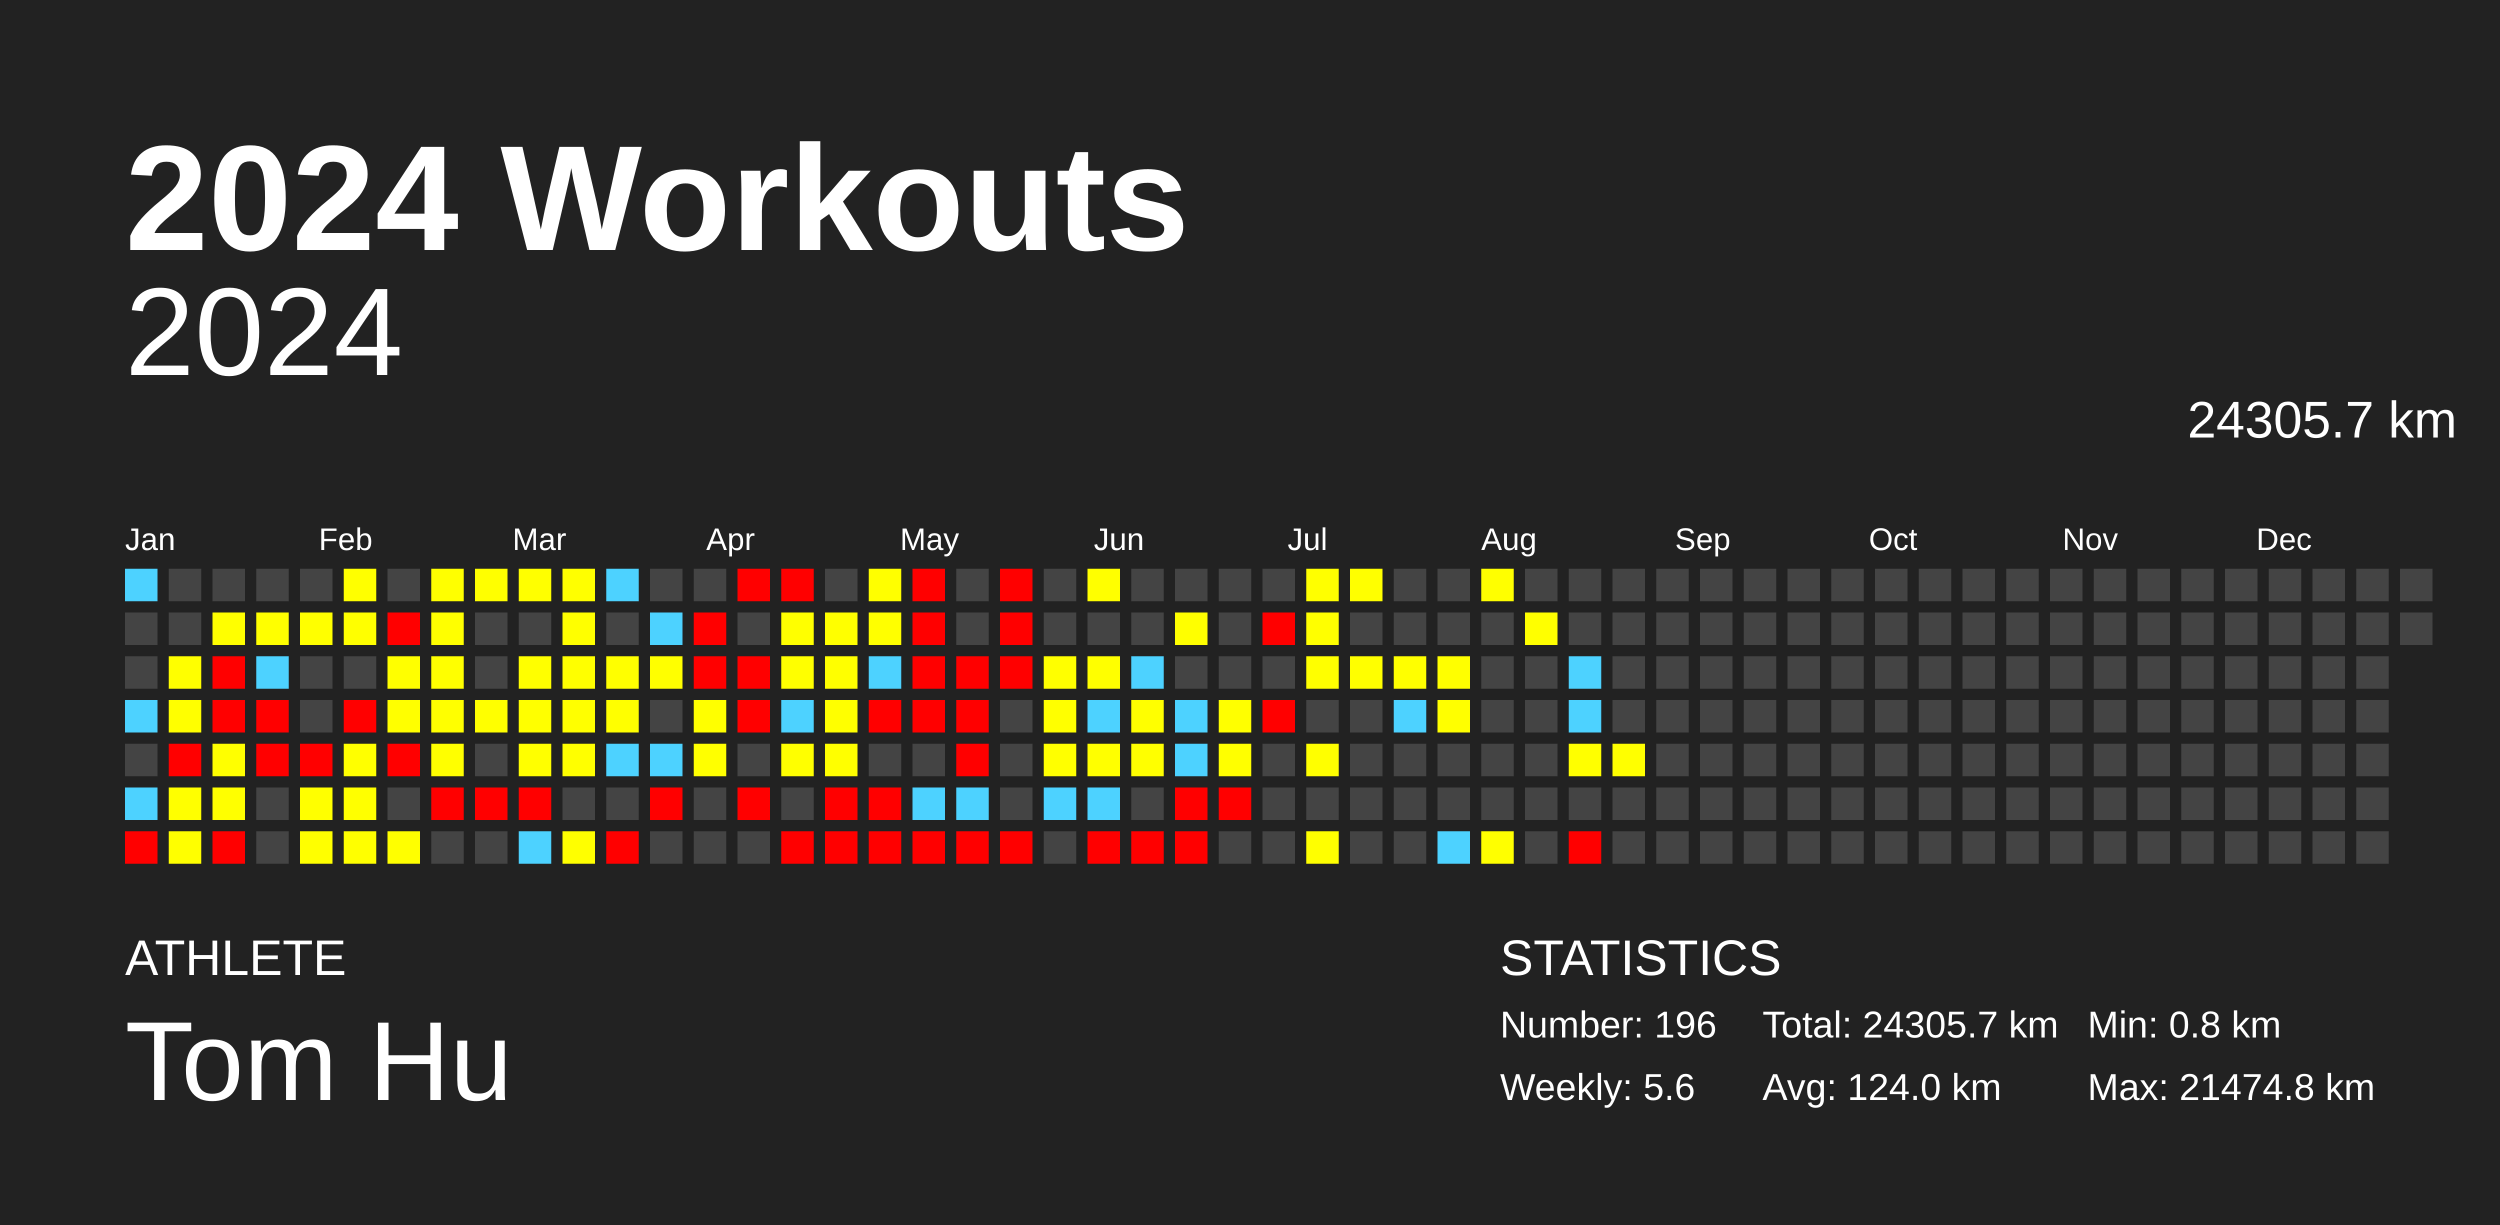
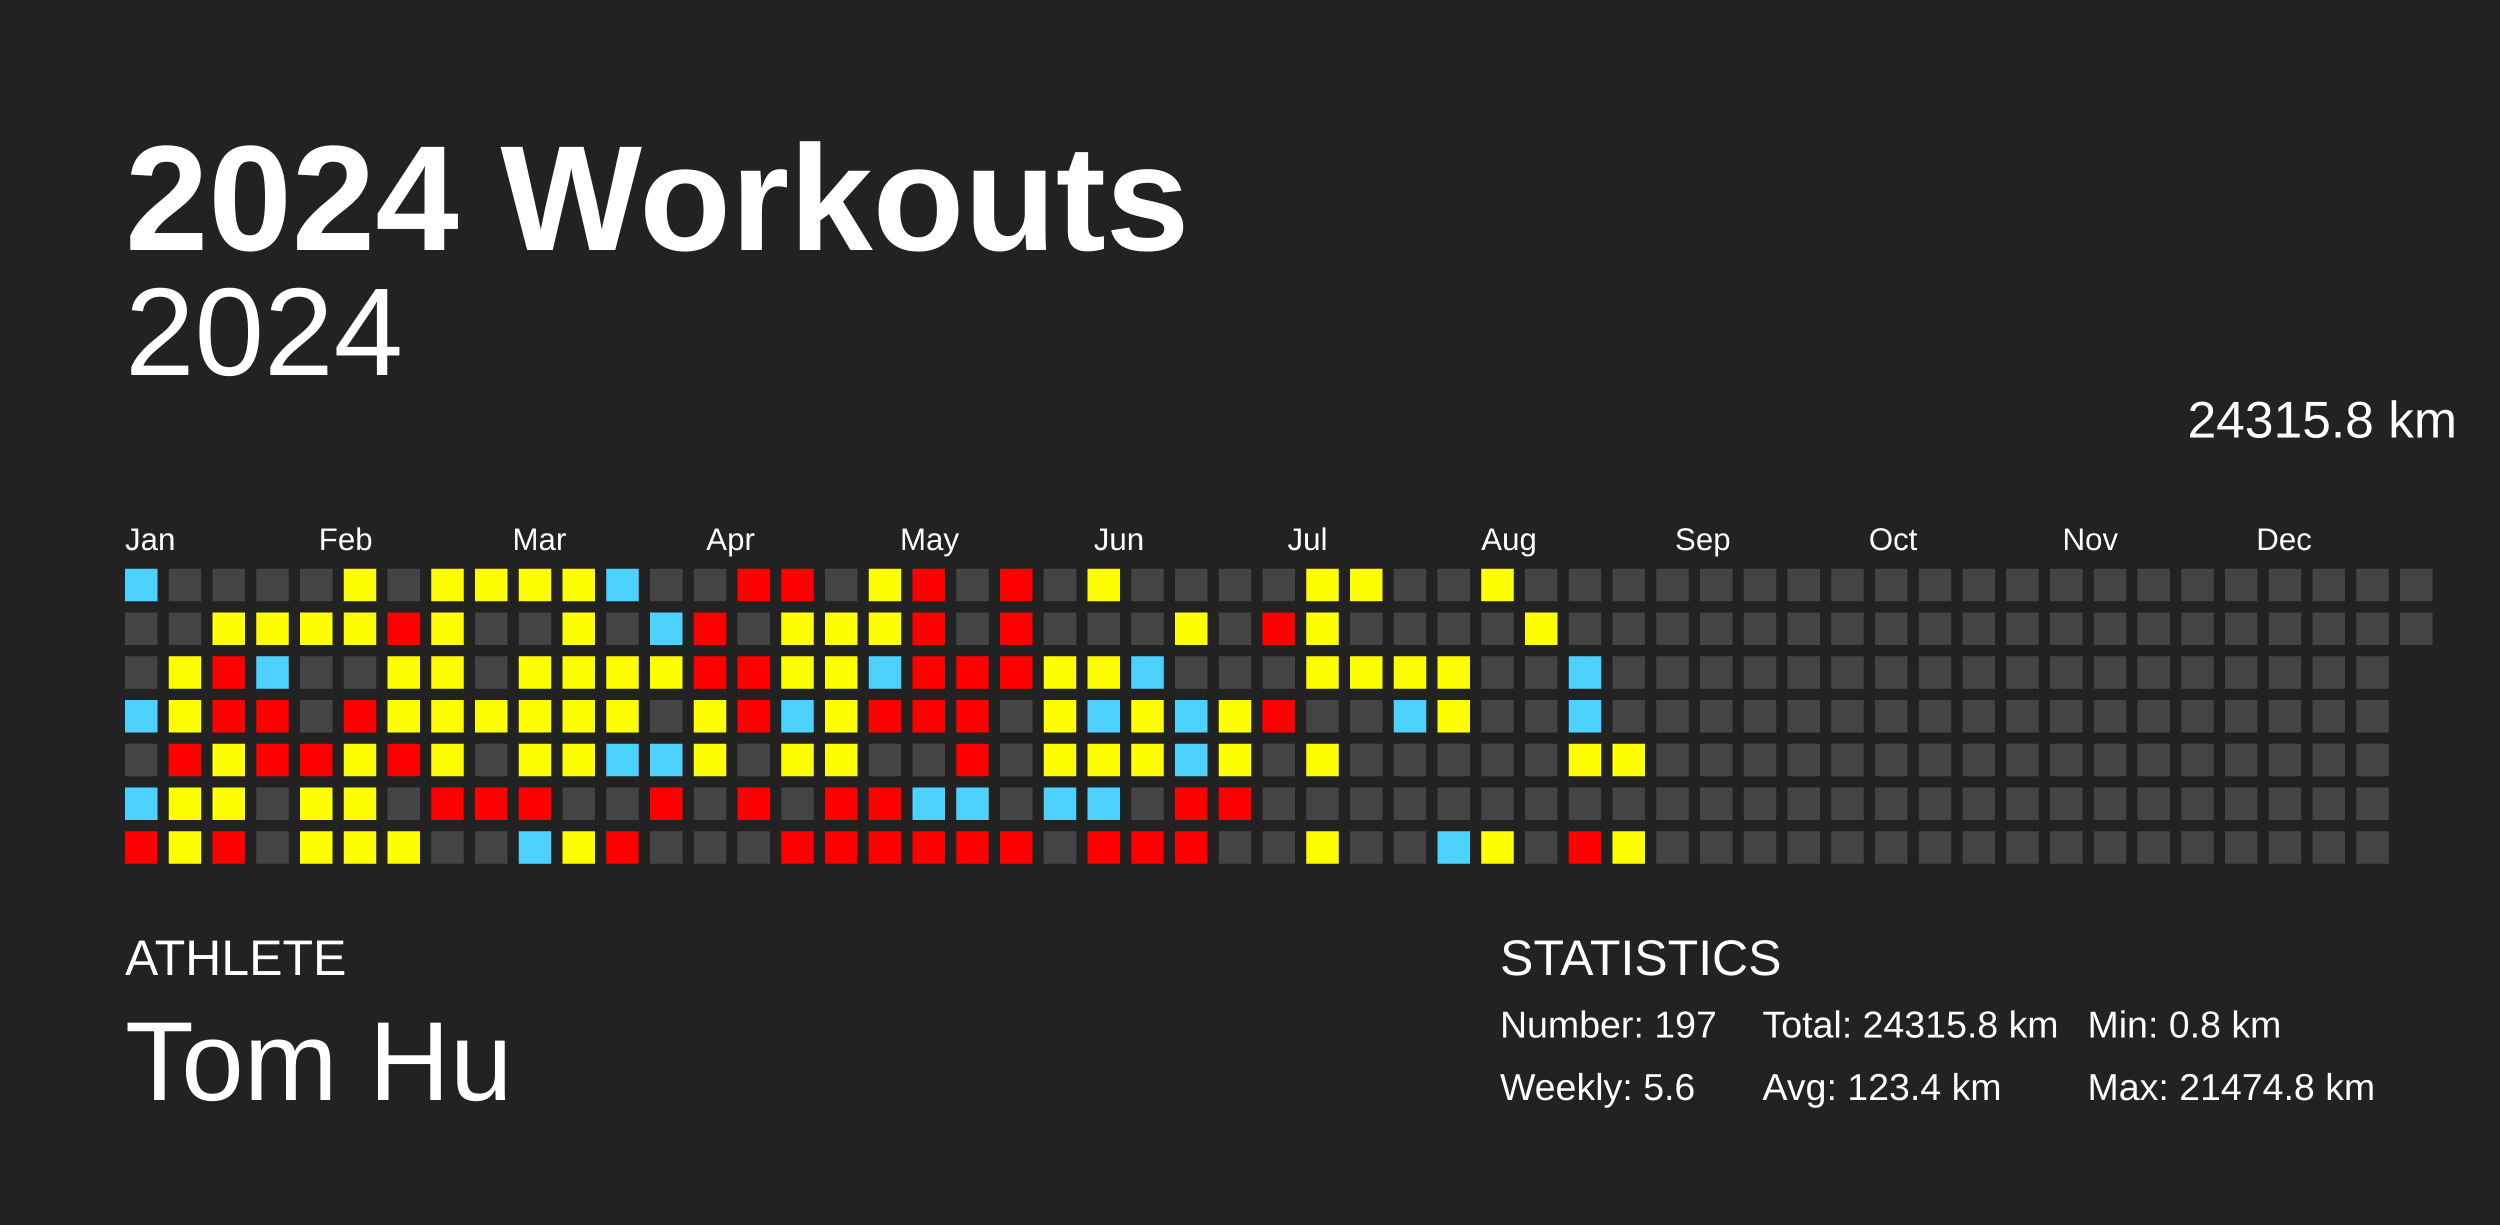
<svg xmlns="http://www.w3.org/2000/svg" baseProfile="full" height="98mm" version="1.1" viewBox="0,0,200,98" width="200mm">
  <defs />
  <rect fill="#222222" height="98" width="200" x="0" y="0" />
  <text fill="#FFFFFF" style="font-size:12px; font-family:Arial; font-weight:bold;" x="10" y="20">2024 Workouts</text>
  <text fill="#FFFFFF" style="font-size:4px; font-family:Arial" x="10" y="78">ATHLETE</text>
  <text fill="#FFFFFF" style="font-size:9px; font-family:Arial" x="10" y="88">Tom Hu</text>
  <text fill="#FFFFFF" style="font-size:4px; font-family:Arial" x="120" y="78">STATISTICS</text>
-   <text fill="#FFFFFF" style="font-size:3px; font-family:Arial" x="120" y="83">Number: 196</text>
+   <text fill="#FFFFFF" style="font-size:3px; font-family:Arial" x="120" y="83">Number: 197</text>
  <text fill="#FFFFFF" style="font-size:3px; font-family:Arial" x="120" y="88">Weekly: 5.6</text>
-   <text fill="#FFFFFF" style="font-size:3px; font-family:Arial" x="141" y="83">Total: 24305.7 km</text>
-   <text fill="#FFFFFF" style="font-size:3px; font-family:Arial" x="141" y="88">Avg: 124.0 km</text>
+   <text fill="#FFFFFF" style="font-size:3px; font-family:Arial" x="141" y="83">Total: 24315.8 km</text>
+   <text fill="#FFFFFF" style="font-size:3px; font-family:Arial" x="141" y="88">Avg: 123.4 km</text>
  <text fill="#FFFFFF" style="font-size:3px; font-family:Arial" x="167" y="83">Min: 0.8 km</text>
  <text fill="#FFFFFF" style="font-size:3px; font-family:Arial" x="167" y="88">Max: 21474.8 km</text>
  <text alignment-baseline="hanging" fill="#FFFFFF" style="font-size:10.0px; font-family:Arial;" x="10" y="30">2024</text>
-   <text alignment-baseline="hanging" fill="#FFFFFF" style="font-size:4.125px; font-family:Arial;" x="175" y="35">24305.7 km</text>
+   <text alignment-baseline="hanging" fill="#FFFFFF" style="font-size:4.125px; font-family:Arial;" x="175" y="35">24315.8 km</text>
  <text fill="#FFFFFF" style="font-size:2.5px; font-family:Arial" x="10.0" y="44">Jan</text>
  <text fill="#FFFFFF" style="font-size:2.5px; font-family:Arial" x="25.5" y="44">Feb</text>
  <text fill="#FFFFFF" style="font-size:2.5px; font-family:Arial" x="41.0" y="44">Mar</text>
  <text fill="#FFFFFF" style="font-size:2.5px; font-family:Arial" x="56.5" y="44">Apr</text>
  <text fill="#FFFFFF" style="font-size:2.5px; font-family:Arial" x="72.0" y="44">May</text>
  <text fill="#FFFFFF" style="font-size:2.5px; font-family:Arial" x="87.5" y="44">Jun</text>
  <text fill="#FFFFFF" style="font-size:2.5px; font-family:Arial" x="103.0" y="44">Jul</text>
  <text fill="#FFFFFF" style="font-size:2.5px; font-family:Arial" x="118.5" y="44">Aug</text>
  <text fill="#FFFFFF" style="font-size:2.5px; font-family:Arial" x="134.0" y="44">Sep</text>
  <text fill="#FFFFFF" style="font-size:2.5px; font-family:Arial" x="149.5" y="44">Oct</text>
  <text fill="#FFFFFF" style="font-size:2.5px; font-family:Arial" x="165.0" y="44">Nov</text>
  <text fill="#FFFFFF" style="font-size:2.5px; font-family:Arial" x="180.5" y="44">Dec</text>
  <rect fill="#4dd2ff" height="2.6" width="2.6" x="10.0" y="45.5" />
  <rect fill="#444444" height="2.6" width="2.6" x="10.0" y="49.0" />
  <rect fill="#444444" height="2.6" width="2.6" x="10.0" y="52.5" />
  <rect fill="#4dd2ff" height="2.6" width="2.6" x="10.0" y="56.0" />
  <rect fill="#444444" height="2.6" width="2.6" x="10.0" y="59.5" />
  <rect fill="#4dd2ff" height="2.6" width="2.6" x="10.0" y="63.0" />
  <rect fill="red" height="2.6" width="2.6" x="10.0" y="66.5" />
  <rect fill="#444444" height="2.6" width="2.6" x="13.5" y="45.5" />
  <rect fill="#444444" height="2.6" width="2.6" x="13.5" y="49.0" />
  <rect fill="#ffff00" height="2.6" width="2.6" x="13.5" y="52.5" />
  <rect fill="#ffff00" height="2.6" width="2.6" x="13.5" y="56.0" />
  <rect fill="red" height="2.6" width="2.6" x="13.5" y="59.5" />
  <rect fill="#ffff00" height="2.6" width="2.6" x="13.5" y="63.0" />
  <rect fill="#ffff00" height="2.6" width="2.6" x="13.5" y="66.5" />
  <rect fill="#444444" height="2.6" width="2.6" x="17.0" y="45.5" />
  <rect fill="#ffff00" height="2.6" width="2.6" x="17.0" y="49.0" />
  <rect fill="red" height="2.6" width="2.6" x="17.0" y="52.5" />
  <rect fill="red" height="2.6" width="2.6" x="17.0" y="56.0" />
  <rect fill="#ffff00" height="2.6" width="2.6" x="17.0" y="59.5" />
  <rect fill="#ffff00" height="2.6" width="2.6" x="17.0" y="63.0" />
  <rect fill="red" height="2.6" width="2.6" x="17.0" y="66.5" />
  <rect fill="#444444" height="2.6" width="2.6" x="20.5" y="45.5" />
  <rect fill="#ffff00" height="2.6" width="2.6" x="20.5" y="49.0" />
  <rect fill="#4dd2ff" height="2.6" width="2.6" x="20.5" y="52.5" />
  <rect fill="red" height="2.6" width="2.6" x="20.5" y="56.0" />
  <rect fill="red" height="2.6" width="2.6" x="20.5" y="59.5" />
  <rect fill="#444444" height="2.6" width="2.6" x="20.5" y="63.0" />
  <rect fill="#444444" height="2.6" width="2.6" x="20.5" y="66.5" />
  <rect fill="#444444" height="2.6" width="2.6" x="24.0" y="45.5" />
  <rect fill="#ffff00" height="2.6" width="2.6" x="24.0" y="49.0" />
  <rect fill="#444444" height="2.6" width="2.6" x="24.0" y="52.5" />
  <rect fill="#444444" height="2.6" width="2.6" x="24.0" y="56.0" />
  <rect fill="red" height="2.6" width="2.6" x="24.0" y="59.5" />
  <rect fill="#ffff00" height="2.6" width="2.6" x="24.0" y="63.0" />
  <rect fill="#ffff00" height="2.6" width="2.6" x="24.0" y="66.5" />
  <rect fill="#ffff00" height="2.6" width="2.6" x="27.5" y="45.5" />
  <rect fill="#ffff00" height="2.6" width="2.6" x="27.5" y="49.0" />
  <rect fill="#444444" height="2.6" width="2.6" x="27.5" y="52.5" />
  <rect fill="red" height="2.6" width="2.6" x="27.5" y="56.0" />
  <rect fill="#ffff00" height="2.6" width="2.6" x="27.5" y="59.5" />
  <rect fill="#ffff00" height="2.6" width="2.6" x="27.5" y="63.0" />
  <rect fill="#ffff00" height="2.6" width="2.6" x="27.5" y="66.5" />
  <rect fill="#444444" height="2.6" width="2.6" x="31.0" y="45.5" />
  <rect fill="red" height="2.6" width="2.6" x="31.0" y="49.0" />
  <rect fill="#ffff00" height="2.6" width="2.6" x="31.0" y="52.5" />
  <rect fill="#ffff00" height="2.6" width="2.6" x="31.0" y="56.0" />
  <rect fill="red" height="2.6" width="2.6" x="31.0" y="59.5" />
  <rect fill="#444444" height="2.6" width="2.6" x="31.0" y="63.0" />
  <rect fill="#ffff00" height="2.6" width="2.6" x="31.0" y="66.5" />
  <rect fill="#ffff00" height="2.6" width="2.6" x="34.5" y="45.5" />
  <rect fill="#ffff00" height="2.6" width="2.6" x="34.5" y="49.0" />
  <rect fill="#ffff00" height="2.6" width="2.6" x="34.5" y="52.5" />
  <rect fill="#ffff00" height="2.6" width="2.6" x="34.5" y="56.0" />
  <rect fill="#ffff00" height="2.6" width="2.6" x="34.5" y="59.5" />
  <rect fill="red" height="2.6" width="2.6" x="34.5" y="63.0" />
  <rect fill="#444444" height="2.6" width="2.6" x="34.5" y="66.5" />
  <rect fill="#ffff00" height="2.6" width="2.6" x="38.0" y="45.5" />
  <rect fill="#444444" height="2.6" width="2.6" x="38.0" y="49.0" />
  <rect fill="#444444" height="2.6" width="2.6" x="38.0" y="52.5" />
  <rect fill="#ffff00" height="2.6" width="2.6" x="38.0" y="56.0" />
  <rect fill="#444444" height="2.6" width="2.6" x="38.0" y="59.5" />
  <rect fill="red" height="2.6" width="2.6" x="38.0" y="63.0" />
  <rect fill="#444444" height="2.6" width="2.6" x="38.0" y="66.5" />
  <rect fill="#ffff00" height="2.6" width="2.6" x="41.5" y="45.5" />
  <rect fill="#444444" height="2.6" width="2.6" x="41.5" y="49.0" />
  <rect fill="#ffff00" height="2.6" width="2.6" x="41.5" y="52.5" />
  <rect fill="#ffff00" height="2.6" width="2.6" x="41.5" y="56.0" />
  <rect fill="#ffff00" height="2.6" width="2.6" x="41.5" y="59.5" />
  <rect fill="red" height="2.6" width="2.6" x="41.5" y="63.0" />
  <rect fill="#4dd2ff" height="2.6" width="2.6" x="41.5" y="66.5" />
  <rect fill="#ffff00" height="2.6" width="2.6" x="45.0" y="45.5" />
  <rect fill="#ffff00" height="2.6" width="2.6" x="45.0" y="49.0" />
  <rect fill="#ffff00" height="2.6" width="2.6" x="45.0" y="52.5" />
  <rect fill="#ffff00" height="2.6" width="2.6" x="45.0" y="56.0" />
  <rect fill="#ffff00" height="2.6" width="2.6" x="45.0" y="59.5" />
  <rect fill="#444444" height="2.6" width="2.6" x="45.0" y="63.0" />
  <rect fill="#ffff00" height="2.6" width="2.6" x="45.0" y="66.5" />
  <rect fill="#4dd2ff" height="2.6" width="2.6" x="48.5" y="45.5" />
  <rect fill="#444444" height="2.6" width="2.6" x="48.5" y="49.0" />
  <rect fill="#ffff00" height="2.6" width="2.6" x="48.5" y="52.5" />
  <rect fill="#ffff00" height="2.6" width="2.6" x="48.5" y="56.0" />
  <rect fill="#4dd2ff" height="2.6" width="2.6" x="48.5" y="59.5" />
  <rect fill="#444444" height="2.6" width="2.6" x="48.5" y="63.0" />
  <rect fill="red" height="2.6" width="2.6" x="48.5" y="66.5" />
  <rect fill="#444444" height="2.6" width="2.6" x="52.0" y="45.5" />
  <rect fill="#4dd2ff" height="2.6" width="2.6" x="52.0" y="49.0" />
  <rect fill="#ffff00" height="2.6" width="2.6" x="52.0" y="52.5" />
  <rect fill="#444444" height="2.6" width="2.6" x="52.0" y="56.0" />
  <rect fill="#4dd2ff" height="2.6" width="2.6" x="52.0" y="59.5" />
  <rect fill="red" height="2.6" width="2.6" x="52.0" y="63.0" />
  <rect fill="#444444" height="2.6" width="2.6" x="52.0" y="66.5" />
  <rect fill="#444444" height="2.6" width="2.6" x="55.5" y="45.5" />
  <rect fill="red" height="2.6" width="2.6" x="55.5" y="49.0" />
  <rect fill="red" height="2.6" width="2.6" x="55.5" y="52.5" />
  <rect fill="#ffff00" height="2.6" width="2.6" x="55.5" y="56.0" />
  <rect fill="#ffff00" height="2.6" width="2.6" x="55.5" y="59.5" />
  <rect fill="#444444" height="2.6" width="2.6" x="55.5" y="63.0" />
  <rect fill="#444444" height="2.6" width="2.6" x="55.5" y="66.5" />
  <rect fill="red" height="2.6" width="2.6" x="59.0" y="45.5" />
  <rect fill="#444444" height="2.6" width="2.6" x="59.0" y="49.0" />
  <rect fill="red" height="2.6" width="2.6" x="59.0" y="52.5" />
  <rect fill="red" height="2.6" width="2.6" x="59.0" y="56.0" />
  <rect fill="#444444" height="2.6" width="2.6" x="59.0" y="59.5" />
  <rect fill="red" height="2.6" width="2.6" x="59.0" y="63.0" />
  <rect fill="#444444" height="2.6" width="2.6" x="59.0" y="66.5" />
  <rect fill="red" height="2.6" width="2.6" x="62.5" y="45.5" />
  <rect fill="#ffff00" height="2.6" width="2.6" x="62.5" y="49.0" />
  <rect fill="#ffff00" height="2.6" width="2.6" x="62.5" y="52.5" />
  <rect fill="#4dd2ff" height="2.6" width="2.6" x="62.5" y="56.0" />
  <rect fill="#ffff00" height="2.6" width="2.6" x="62.5" y="59.5" />
  <rect fill="#444444" height="2.6" width="2.6" x="62.5" y="63.0" />
  <rect fill="red" height="2.6" width="2.6" x="62.5" y="66.5" />
  <rect fill="#444444" height="2.6" width="2.6" x="66.0" y="45.5" />
  <rect fill="#ffff00" height="2.6" width="2.6" x="66.0" y="49.0" />
  <rect fill="#ffff00" height="2.6" width="2.6" x="66.0" y="52.5" />
  <rect fill="#ffff00" height="2.6" width="2.6" x="66.0" y="56.0" />
  <rect fill="#ffff00" height="2.6" width="2.6" x="66.0" y="59.5" />
  <rect fill="red" height="2.6" width="2.6" x="66.0" y="63.0" />
  <rect fill="red" height="2.6" width="2.6" x="66.0" y="66.5" />
  <rect fill="#ffff00" height="2.6" width="2.6" x="69.5" y="45.5" />
  <rect fill="#ffff00" height="2.6" width="2.6" x="69.5" y="49.0" />
  <rect fill="#4dd2ff" height="2.6" width="2.6" x="69.5" y="52.5" />
  <rect fill="red" height="2.6" width="2.6" x="69.5" y="56.0" />
  <rect fill="#444444" height="2.6" width="2.6" x="69.5" y="59.5" />
  <rect fill="red" height="2.6" width="2.6" x="69.5" y="63.0" />
  <rect fill="red" height="2.6" width="2.6" x="69.5" y="66.5" />
  <rect fill="red" height="2.6" width="2.6" x="73.0" y="45.5" />
  <rect fill="red" height="2.6" width="2.6" x="73.0" y="49.0" />
  <rect fill="red" height="2.6" width="2.6" x="73.0" y="52.5" />
  <rect fill="red" height="2.6" width="2.6" x="73.0" y="56.0" />
  <rect fill="#444444" height="2.6" width="2.6" x="73.0" y="59.5" />
  <rect fill="#4dd2ff" height="2.6" width="2.6" x="73.0" y="63.0" />
  <rect fill="red" height="2.6" width="2.6" x="73.0" y="66.5" />
  <rect fill="#444444" height="2.6" width="2.6" x="76.5" y="45.5" />
  <rect fill="#444444" height="2.6" width="2.6" x="76.5" y="49.0" />
  <rect fill="red" height="2.6" width="2.6" x="76.5" y="52.5" />
  <rect fill="red" height="2.6" width="2.6" x="76.5" y="56.0" />
  <rect fill="red" height="2.6" width="2.6" x="76.5" y="59.5" />
  <rect fill="#4dd2ff" height="2.6" width="2.6" x="76.5" y="63.0" />
  <rect fill="red" height="2.6" width="2.6" x="76.5" y="66.5" />
  <rect fill="red" height="2.6" width="2.6" x="80.0" y="45.5" />
  <rect fill="red" height="2.6" width="2.6" x="80.0" y="49.0" />
  <rect fill="red" height="2.6" width="2.6" x="80.0" y="52.5" />
  <rect fill="#444444" height="2.6" width="2.6" x="80.0" y="56.0" />
  <rect fill="#444444" height="2.6" width="2.6" x="80.0" y="59.5" />
  <rect fill="#444444" height="2.6" width="2.6" x="80.0" y="63.0" />
  <rect fill="red" height="2.6" width="2.6" x="80.0" y="66.5" />
  <rect fill="#444444" height="2.6" width="2.6" x="83.5" y="45.5" />
  <rect fill="#444444" height="2.6" width="2.6" x="83.5" y="49.0" />
  <rect fill="#ffff00" height="2.6" width="2.6" x="83.5" y="52.5" />
  <rect fill="#ffff00" height="2.6" width="2.6" x="83.5" y="56.0" />
  <rect fill="#ffff00" height="2.6" width="2.6" x="83.5" y="59.5" />
  <rect fill="#4dd2ff" height="2.6" width="2.6" x="83.5" y="63.0" />
  <rect fill="#444444" height="2.6" width="2.6" x="83.5" y="66.5" />
  <rect fill="#ffff00" height="2.6" width="2.6" x="87.0" y="45.5" />
  <rect fill="#444444" height="2.6" width="2.6" x="87.0" y="49.0" />
  <rect fill="#ffff00" height="2.6" width="2.6" x="87.0" y="52.5" />
  <rect fill="#4dd2ff" height="2.6" width="2.6" x="87.0" y="56.0" />
  <rect fill="#ffff00" height="2.6" width="2.6" x="87.0" y="59.5" />
  <rect fill="#4dd2ff" height="2.6" width="2.6" x="87.0" y="63.0" />
  <rect fill="red" height="2.6" width="2.6" x="87.0" y="66.5" />
  <rect fill="#444444" height="2.6" width="2.6" x="90.5" y="45.5" />
  <rect fill="#444444" height="2.6" width="2.6" x="90.5" y="49.0" />
  <rect fill="#4dd2ff" height="2.6" width="2.6" x="90.5" y="52.5" />
  <rect fill="#ffff00" height="2.6" width="2.6" x="90.5" y="56.0" />
  <rect fill="#ffff00" height="2.6" width="2.6" x="90.5" y="59.5" />
  <rect fill="#444444" height="2.6" width="2.6" x="90.5" y="63.0" />
  <rect fill="red" height="2.6" width="2.6" x="90.5" y="66.5" />
  <rect fill="#444444" height="2.6" width="2.6" x="94.0" y="45.5" />
  <rect fill="#ffff00" height="2.6" width="2.6" x="94.0" y="49.0" />
  <rect fill="#444444" height="2.6" width="2.6" x="94.0" y="52.5" />
  <rect fill="#4dd2ff" height="2.6" width="2.6" x="94.0" y="56.0" />
  <rect fill="#4dd2ff" height="2.6" width="2.6" x="94.0" y="59.5" />
  <rect fill="red" height="2.6" width="2.6" x="94.0" y="63.0" />
  <rect fill="red" height="2.6" width="2.6" x="94.0" y="66.5" />
  <rect fill="#444444" height="2.6" width="2.6" x="97.5" y="45.5" />
  <rect fill="#444444" height="2.6" width="2.6" x="97.5" y="49.0" />
  <rect fill="#444444" height="2.6" width="2.6" x="97.5" y="52.5" />
  <rect fill="#ffff00" height="2.6" width="2.6" x="97.5" y="56.0" />
  <rect fill="#ffff00" height="2.6" width="2.6" x="97.5" y="59.5" />
  <rect fill="red" height="2.6" width="2.6" x="97.5" y="63.0" />
  <rect fill="#444444" height="2.6" width="2.6" x="97.5" y="66.5" />
  <rect fill="#444444" height="2.6" width="2.6" x="101.0" y="45.5" />
  <rect fill="red" height="2.6" width="2.6" x="101.0" y="49.0" />
  <rect fill="#444444" height="2.6" width="2.6" x="101.0" y="52.5" />
  <rect fill="red" height="2.6" width="2.6" x="101.0" y="56.0" />
  <rect fill="#444444" height="2.6" width="2.6" x="101.0" y="59.5" />
  <rect fill="#444444" height="2.6" width="2.6" x="101.0" y="63.0" />
  <rect fill="#444444" height="2.6" width="2.6" x="101.0" y="66.5" />
  <rect fill="#ffff00" height="2.6" width="2.6" x="104.5" y="45.5" />
  <rect fill="#ffff00" height="2.6" width="2.6" x="104.5" y="49.0" />
  <rect fill="#ffff00" height="2.6" width="2.6" x="104.5" y="52.5" />
  <rect fill="#444444" height="2.6" width="2.6" x="104.5" y="56.0" />
  <rect fill="#ffff00" height="2.6" width="2.6" x="104.5" y="59.5" />
  <rect fill="#444444" height="2.6" width="2.6" x="104.5" y="63.0" />
  <rect fill="#ffff00" height="2.6" width="2.6" x="104.5" y="66.5" />
  <rect fill="#ffff00" height="2.6" width="2.6" x="108.0" y="45.5" />
  <rect fill="#444444" height="2.6" width="2.6" x="108.0" y="49.0" />
  <rect fill="#ffff00" height="2.6" width="2.6" x="108.0" y="52.5" />
  <rect fill="#444444" height="2.6" width="2.6" x="108.0" y="56.0" />
  <rect fill="#444444" height="2.6" width="2.6" x="108.0" y="59.5" />
  <rect fill="#444444" height="2.6" width="2.6" x="108.0" y="63.0" />
  <rect fill="#444444" height="2.6" width="2.6" x="108.0" y="66.5" />
  <rect fill="#444444" height="2.6" width="2.6" x="111.5" y="45.5" />
  <rect fill="#444444" height="2.6" width="2.6" x="111.5" y="49.0" />
  <rect fill="#ffff00" height="2.6" width="2.6" x="111.5" y="52.5" />
  <rect fill="#4dd2ff" height="2.6" width="2.6" x="111.5" y="56.0" />
  <rect fill="#444444" height="2.6" width="2.6" x="111.5" y="59.5" />
  <rect fill="#444444" height="2.6" width="2.6" x="111.5" y="63.0" />
  <rect fill="#444444" height="2.6" width="2.6" x="111.5" y="66.5" />
  <rect fill="#444444" height="2.6" width="2.6" x="115.0" y="45.5" />
  <rect fill="#444444" height="2.6" width="2.6" x="115.0" y="49.0" />
  <rect fill="#ffff00" height="2.6" width="2.6" x="115.0" y="52.5" />
  <rect fill="#ffff00" height="2.6" width="2.6" x="115.0" y="56.0" />
  <rect fill="#444444" height="2.6" width="2.6" x="115.0" y="59.5" />
  <rect fill="#444444" height="2.6" width="2.6" x="115.0" y="63.0" />
  <rect fill="#4dd2ff" height="2.6" width="2.6" x="115.0" y="66.5" />
  <rect fill="#ffff00" height="2.6" width="2.6" x="118.5" y="45.5" />
  <rect fill="#444444" height="2.6" width="2.6" x="118.5" y="49.0" />
  <rect fill="#444444" height="2.6" width="2.6" x="118.5" y="52.5" />
  <rect fill="#444444" height="2.6" width="2.6" x="118.5" y="56.0" />
  <rect fill="#444444" height="2.6" width="2.6" x="118.5" y="59.5" />
  <rect fill="#444444" height="2.6" width="2.6" x="118.5" y="63.0" />
  <rect fill="#ffff00" height="2.6" width="2.6" x="118.5" y="66.5" />
  <rect fill="#444444" height="2.6" width="2.6" x="122.0" y="45.5" />
  <rect fill="#ffff00" height="2.6" width="2.6" x="122.0" y="49.0" />
  <rect fill="#444444" height="2.6" width="2.6" x="122.0" y="52.5" />
  <rect fill="#444444" height="2.6" width="2.6" x="122.0" y="56.0" />
  <rect fill="#444444" height="2.6" width="2.6" x="122.0" y="59.5" />
  <rect fill="#444444" height="2.6" width="2.6" x="122.0" y="63.0" />
  <rect fill="#444444" height="2.6" width="2.6" x="122.0" y="66.5" />
  <rect fill="#444444" height="2.6" width="2.6" x="125.5" y="45.5" />
  <rect fill="#444444" height="2.6" width="2.6" x="125.5" y="49.0" />
  <rect fill="#4dd2ff" height="2.6" width="2.6" x="125.5" y="52.5" />
  <rect fill="#4dd2ff" height="2.6" width="2.6" x="125.5" y="56.0" />
  <rect fill="#ffff00" height="2.6" width="2.6" x="125.5" y="59.5" />
  <rect fill="#444444" height="2.6" width="2.6" x="125.5" y="63.0" />
  <rect fill="red" height="2.6" width="2.6" x="125.5" y="66.5" />
  <rect fill="#444444" height="2.6" width="2.6" x="129.0" y="45.5" />
  <rect fill="#444444" height="2.6" width="2.6" x="129.0" y="49.0" />
  <rect fill="#444444" height="2.6" width="2.6" x="129.0" y="52.5" />
  <rect fill="#444444" height="2.6" width="2.6" x="129.0" y="56.0" />
  <rect fill="#ffff00" height="2.6" width="2.6" x="129.0" y="59.5" />
  <rect fill="#444444" height="2.6" width="2.6" x="129.0" y="63.0" />
-   <rect fill="#444444" height="2.6" width="2.6" x="129.0" y="66.5" />
+   <rect fill="#ffff00" height="2.6" width="2.6" x="129.0" y="66.5" />
  <rect fill="#444444" height="2.6" width="2.6" x="132.5" y="45.5" />
  <rect fill="#444444" height="2.6" width="2.6" x="132.5" y="49.0" />
  <rect fill="#444444" height="2.6" width="2.6" x="132.5" y="52.5" />
  <rect fill="#444444" height="2.6" width="2.6" x="132.5" y="56.0" />
  <rect fill="#444444" height="2.6" width="2.6" x="132.5" y="59.5" />
  <rect fill="#444444" height="2.6" width="2.6" x="132.5" y="63.0" />
  <rect fill="#444444" height="2.6" width="2.6" x="132.5" y="66.5" />
  <rect fill="#444444" height="2.6" width="2.6" x="136.0" y="45.5" />
  <rect fill="#444444" height="2.6" width="2.6" x="136.0" y="49.0" />
  <rect fill="#444444" height="2.6" width="2.6" x="136.0" y="52.5" />
  <rect fill="#444444" height="2.6" width="2.6" x="136.0" y="56.0" />
  <rect fill="#444444" height="2.6" width="2.6" x="136.0" y="59.5" />
  <rect fill="#444444" height="2.6" width="2.6" x="136.0" y="63.0" />
  <rect fill="#444444" height="2.6" width="2.6" x="136.0" y="66.5" />
  <rect fill="#444444" height="2.6" width="2.6" x="139.5" y="45.5" />
  <rect fill="#444444" height="2.6" width="2.6" x="139.5" y="49.0" />
  <rect fill="#444444" height="2.6" width="2.6" x="139.5" y="52.5" />
  <rect fill="#444444" height="2.6" width="2.6" x="139.5" y="56.0" />
  <rect fill="#444444" height="2.6" width="2.6" x="139.5" y="59.5" />
  <rect fill="#444444" height="2.6" width="2.6" x="139.5" y="63.0" />
  <rect fill="#444444" height="2.6" width="2.6" x="139.5" y="66.5" />
  <rect fill="#444444" height="2.6" width="2.6" x="143.0" y="45.5" />
  <rect fill="#444444" height="2.6" width="2.6" x="143.0" y="49.0" />
  <rect fill="#444444" height="2.6" width="2.6" x="143.0" y="52.5" />
  <rect fill="#444444" height="2.6" width="2.6" x="143.0" y="56.0" />
  <rect fill="#444444" height="2.6" width="2.6" x="143.0" y="59.5" />
  <rect fill="#444444" height="2.6" width="2.6" x="143.0" y="63.0" />
  <rect fill="#444444" height="2.6" width="2.6" x="143.0" y="66.5" />
  <rect fill="#444444" height="2.6" width="2.6" x="146.5" y="45.5" />
  <rect fill="#444444" height="2.6" width="2.6" x="146.5" y="49.0" />
  <rect fill="#444444" height="2.6" width="2.6" x="146.5" y="52.5" />
  <rect fill="#444444" height="2.6" width="2.6" x="146.5" y="56.0" />
  <rect fill="#444444" height="2.6" width="2.6" x="146.5" y="59.5" />
  <rect fill="#444444" height="2.6" width="2.6" x="146.5" y="63.0" />
  <rect fill="#444444" height="2.6" width="2.6" x="146.5" y="66.5" />
  <rect fill="#444444" height="2.6" width="2.6" x="150.0" y="45.5" />
  <rect fill="#444444" height="2.6" width="2.6" x="150.0" y="49.0" />
  <rect fill="#444444" height="2.6" width="2.6" x="150.0" y="52.5" />
  <rect fill="#444444" height="2.6" width="2.6" x="150.0" y="56.0" />
  <rect fill="#444444" height="2.6" width="2.6" x="150.0" y="59.5" />
  <rect fill="#444444" height="2.6" width="2.6" x="150.0" y="63.0" />
  <rect fill="#444444" height="2.6" width="2.6" x="150.0" y="66.5" />
  <rect fill="#444444" height="2.6" width="2.6" x="153.5" y="45.5" />
  <rect fill="#444444" height="2.6" width="2.6" x="153.5" y="49.0" />
  <rect fill="#444444" height="2.6" width="2.6" x="153.5" y="52.5" />
  <rect fill="#444444" height="2.6" width="2.6" x="153.5" y="56.0" />
  <rect fill="#444444" height="2.6" width="2.6" x="153.5" y="59.5" />
  <rect fill="#444444" height="2.6" width="2.6" x="153.5" y="63.0" />
  <rect fill="#444444" height="2.6" width="2.6" x="153.5" y="66.5" />
  <rect fill="#444444" height="2.6" width="2.6" x="157.0" y="45.5" />
  <rect fill="#444444" height="2.6" width="2.6" x="157.0" y="49.0" />
  <rect fill="#444444" height="2.6" width="2.6" x="157.0" y="52.5" />
  <rect fill="#444444" height="2.6" width="2.6" x="157.0" y="56.0" />
  <rect fill="#444444" height="2.6" width="2.6" x="157.0" y="59.5" />
  <rect fill="#444444" height="2.6" width="2.6" x="157.0" y="63.0" />
  <rect fill="#444444" height="2.6" width="2.6" x="157.0" y="66.5" />
  <rect fill="#444444" height="2.6" width="2.6" x="160.5" y="45.5" />
  <rect fill="#444444" height="2.6" width="2.6" x="160.5" y="49.0" />
  <rect fill="#444444" height="2.6" width="2.6" x="160.5" y="52.5" />
  <rect fill="#444444" height="2.6" width="2.6" x="160.5" y="56.0" />
  <rect fill="#444444" height="2.6" width="2.6" x="160.5" y="59.5" />
  <rect fill="#444444" height="2.6" width="2.6" x="160.5" y="63.0" />
  <rect fill="#444444" height="2.6" width="2.6" x="160.5" y="66.5" />
  <rect fill="#444444" height="2.6" width="2.6" x="164.0" y="45.5" />
  <rect fill="#444444" height="2.6" width="2.6" x="164.0" y="49.0" />
  <rect fill="#444444" height="2.6" width="2.6" x="164.0" y="52.5" />
  <rect fill="#444444" height="2.6" width="2.6" x="164.0" y="56.0" />
  <rect fill="#444444" height="2.6" width="2.6" x="164.0" y="59.5" />
  <rect fill="#444444" height="2.6" width="2.6" x="164.0" y="63.0" />
  <rect fill="#444444" height="2.6" width="2.6" x="164.0" y="66.5" />
  <rect fill="#444444" height="2.6" width="2.6" x="167.5" y="45.5" />
  <rect fill="#444444" height="2.6" width="2.6" x="167.5" y="49.0" />
  <rect fill="#444444" height="2.6" width="2.6" x="167.5" y="52.5" />
  <rect fill="#444444" height="2.6" width="2.6" x="167.5" y="56.0" />
  <rect fill="#444444" height="2.6" width="2.6" x="167.5" y="59.5" />
  <rect fill="#444444" height="2.6" width="2.6" x="167.5" y="63.0" />
  <rect fill="#444444" height="2.6" width="2.6" x="167.5" y="66.5" />
  <rect fill="#444444" height="2.6" width="2.6" x="171.0" y="45.5" />
  <rect fill="#444444" height="2.6" width="2.6" x="171.0" y="49.0" />
  <rect fill="#444444" height="2.6" width="2.6" x="171.0" y="52.5" />
  <rect fill="#444444" height="2.6" width="2.6" x="171.0" y="56.0" />
  <rect fill="#444444" height="2.6" width="2.6" x="171.0" y="59.5" />
  <rect fill="#444444" height="2.6" width="2.6" x="171.0" y="63.0" />
  <rect fill="#444444" height="2.6" width="2.6" x="171.0" y="66.5" />
  <rect fill="#444444" height="2.6" width="2.6" x="174.5" y="45.5" />
  <rect fill="#444444" height="2.6" width="2.6" x="174.5" y="49.0" />
  <rect fill="#444444" height="2.6" width="2.6" x="174.5" y="52.5" />
  <rect fill="#444444" height="2.6" width="2.6" x="174.5" y="56.0" />
  <rect fill="#444444" height="2.6" width="2.6" x="174.5" y="59.5" />
  <rect fill="#444444" height="2.6" width="2.6" x="174.5" y="63.0" />
  <rect fill="#444444" height="2.6" width="2.6" x="174.5" y="66.5" />
  <rect fill="#444444" height="2.6" width="2.6" x="178.0" y="45.5" />
  <rect fill="#444444" height="2.6" width="2.6" x="178.0" y="49.0" />
  <rect fill="#444444" height="2.6" width="2.6" x="178.0" y="52.5" />
  <rect fill="#444444" height="2.6" width="2.6" x="178.0" y="56.0" />
  <rect fill="#444444" height="2.6" width="2.6" x="178.0" y="59.5" />
  <rect fill="#444444" height="2.6" width="2.6" x="178.0" y="63.0" />
  <rect fill="#444444" height="2.6" width="2.6" x="178.0" y="66.5" />
  <rect fill="#444444" height="2.6" width="2.6" x="181.5" y="45.5" />
  <rect fill="#444444" height="2.6" width="2.6" x="181.5" y="49.0" />
  <rect fill="#444444" height="2.6" width="2.6" x="181.5" y="52.5" />
  <rect fill="#444444" height="2.6" width="2.6" x="181.5" y="56.0" />
  <rect fill="#444444" height="2.6" width="2.6" x="181.5" y="59.5" />
  <rect fill="#444444" height="2.6" width="2.6" x="181.5" y="63.0" />
  <rect fill="#444444" height="2.6" width="2.6" x="181.5" y="66.5" />
  <rect fill="#444444" height="2.6" width="2.6" x="185.0" y="45.5" />
  <rect fill="#444444" height="2.6" width="2.6" x="185.0" y="49.0" />
  <rect fill="#444444" height="2.6" width="2.6" x="185.0" y="52.5" />
  <rect fill="#444444" height="2.6" width="2.6" x="185.0" y="56.0" />
  <rect fill="#444444" height="2.6" width="2.6" x="185.0" y="59.5" />
  <rect fill="#444444" height="2.6" width="2.6" x="185.0" y="63.0" />
  <rect fill="#444444" height="2.6" width="2.6" x="185.0" y="66.5" />
  <rect fill="#444444" height="2.6" width="2.6" x="188.5" y="45.5" />
  <rect fill="#444444" height="2.6" width="2.6" x="188.5" y="49.0" />
  <rect fill="#444444" height="2.6" width="2.6" x="188.5" y="52.5" />
  <rect fill="#444444" height="2.6" width="2.6" x="188.5" y="56.0" />
  <rect fill="#444444" height="2.6" width="2.6" x="188.5" y="59.5" />
  <rect fill="#444444" height="2.6" width="2.6" x="188.5" y="63.0" />
  <rect fill="#444444" height="2.6" width="2.6" x="188.5" y="66.5" />
  <rect fill="#444444" height="2.6" width="2.6" x="192.0" y="45.5" />
  <rect fill="#444444" height="2.6" width="2.6" x="192.0" y="49.0" />
</svg>
